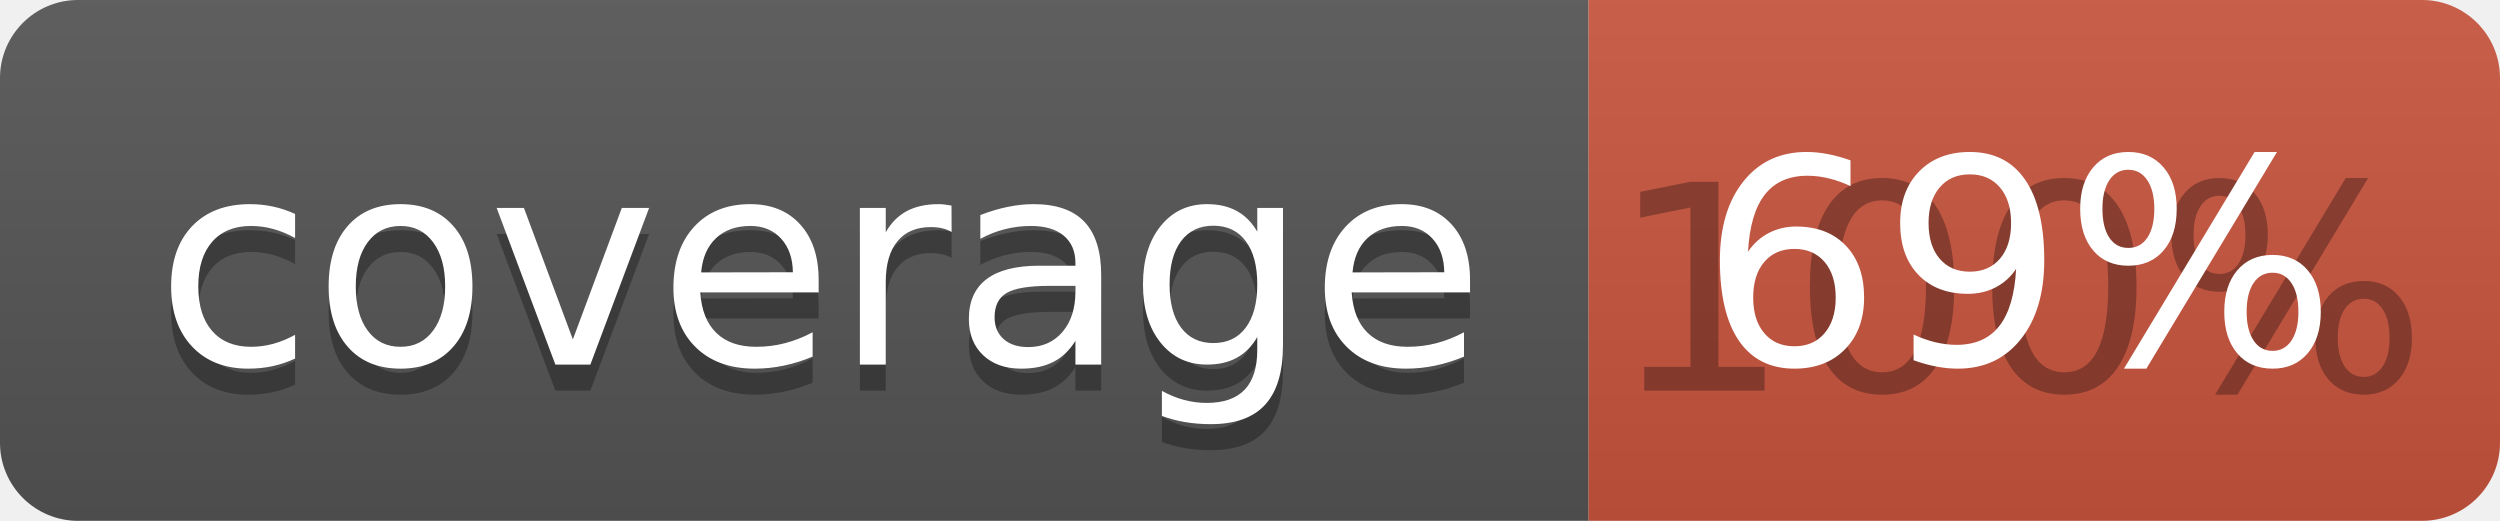
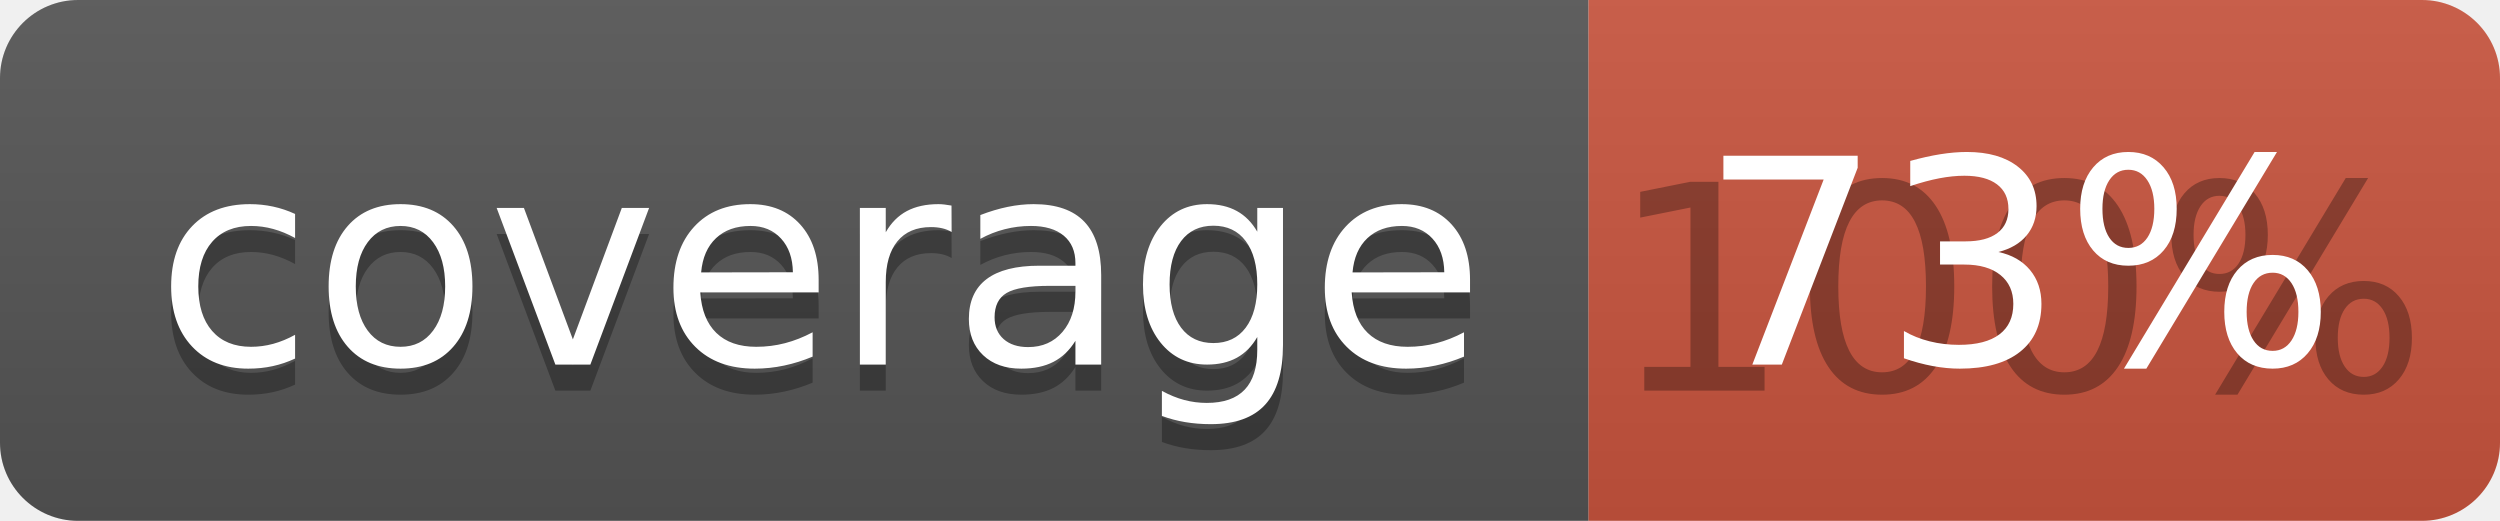
<svg xmlns="http://www.w3.org/2000/svg" width="96" height="20">
  <linearGradient id="b" x2="0" y2="100%">
    <stop offset="0" stop-color="#bbb" stop-opacity=".1" />
    <stop offset="1" stop-opacity=".1" />
  </linearGradient>
  <clipPath id="a">
    <rect width="96" height="20" rx="3" fill="#fff" />
  </clipPath>
  <g clip-path="url(#a)">
    <path fill="#555" d="M0 0h61v20H0z" />
    <path fill="#CA553E" d="M61 0h35v20H61z" />
    <path fill="url(#b)" d="M0 0h96v20H0z" />
  </g>
  <g fill="#fff" text-anchor="middle" font-family="DejaVu Sans,Verdana,Geneva,sans-serif" font-size="110">
    <text x="315" y="150" fill="#010101" fill-opacity=".3" transform="scale(.1)" textLength="510">coverage</text>
    <text x="315" y="140" transform="scale(.1)" textLength="510">coverage</text>
    <text x="775" y="150" fill="#010101" fill-opacity=".3" transform="scale(.1)" textLength="250">100%</text>
-     <text x="775" y="140" transform="scale(.1)" textLength="250">69%</text>
+     <text x="775" y="140" transform="scale(.1)" textLength="250">73%</text>
  </g>
</svg>
